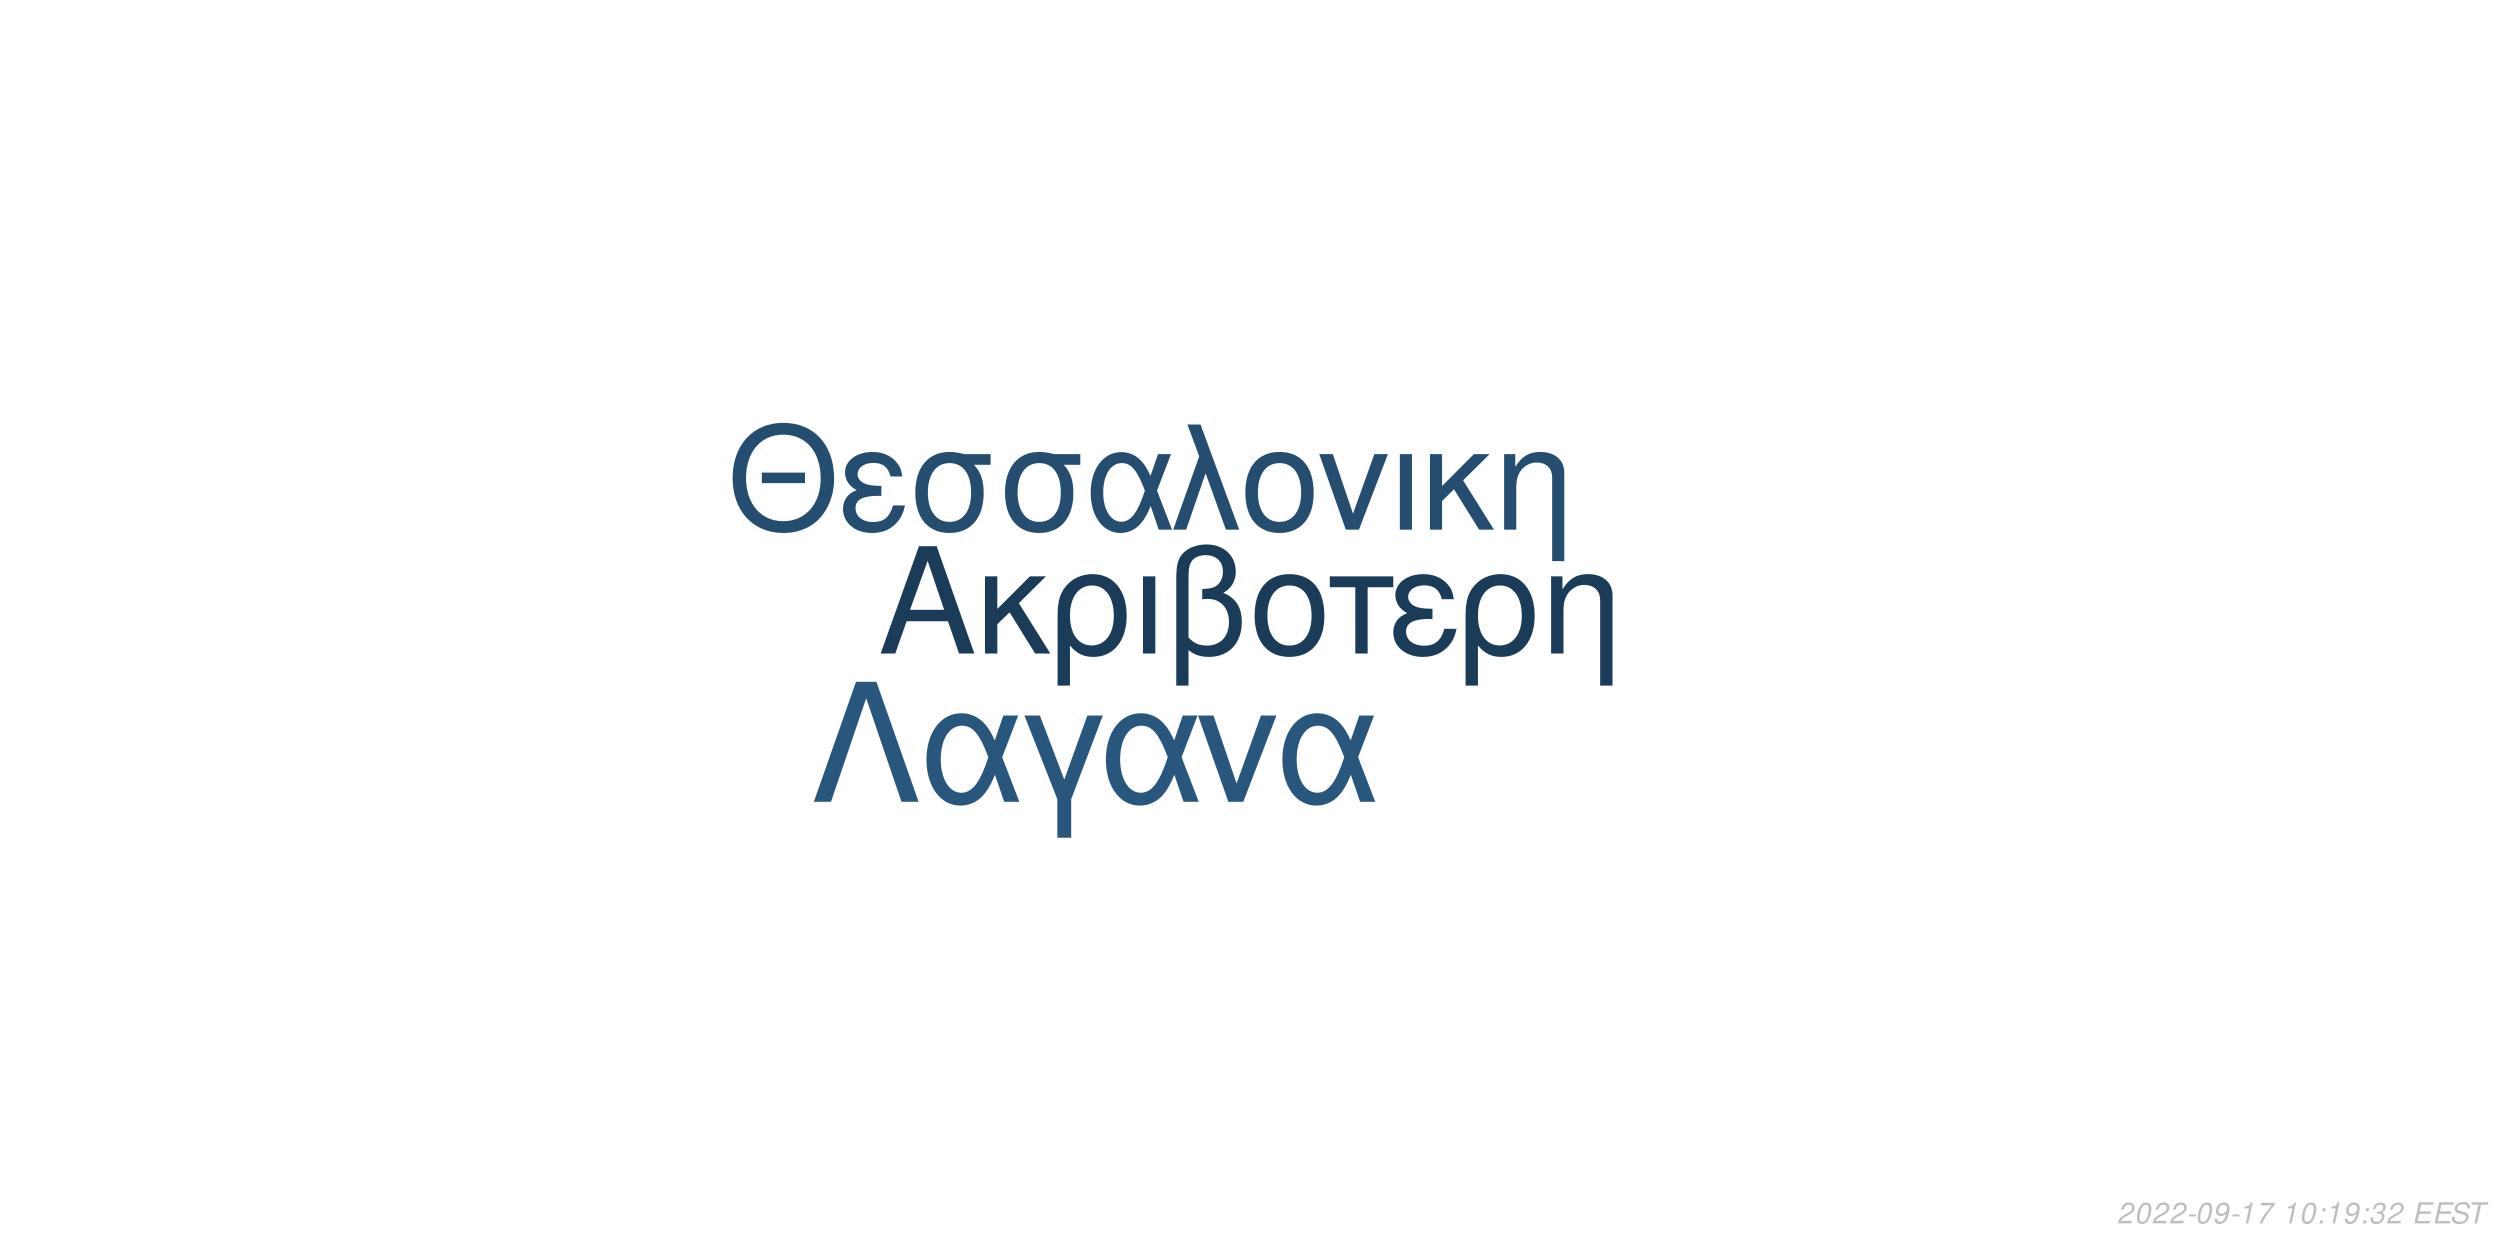
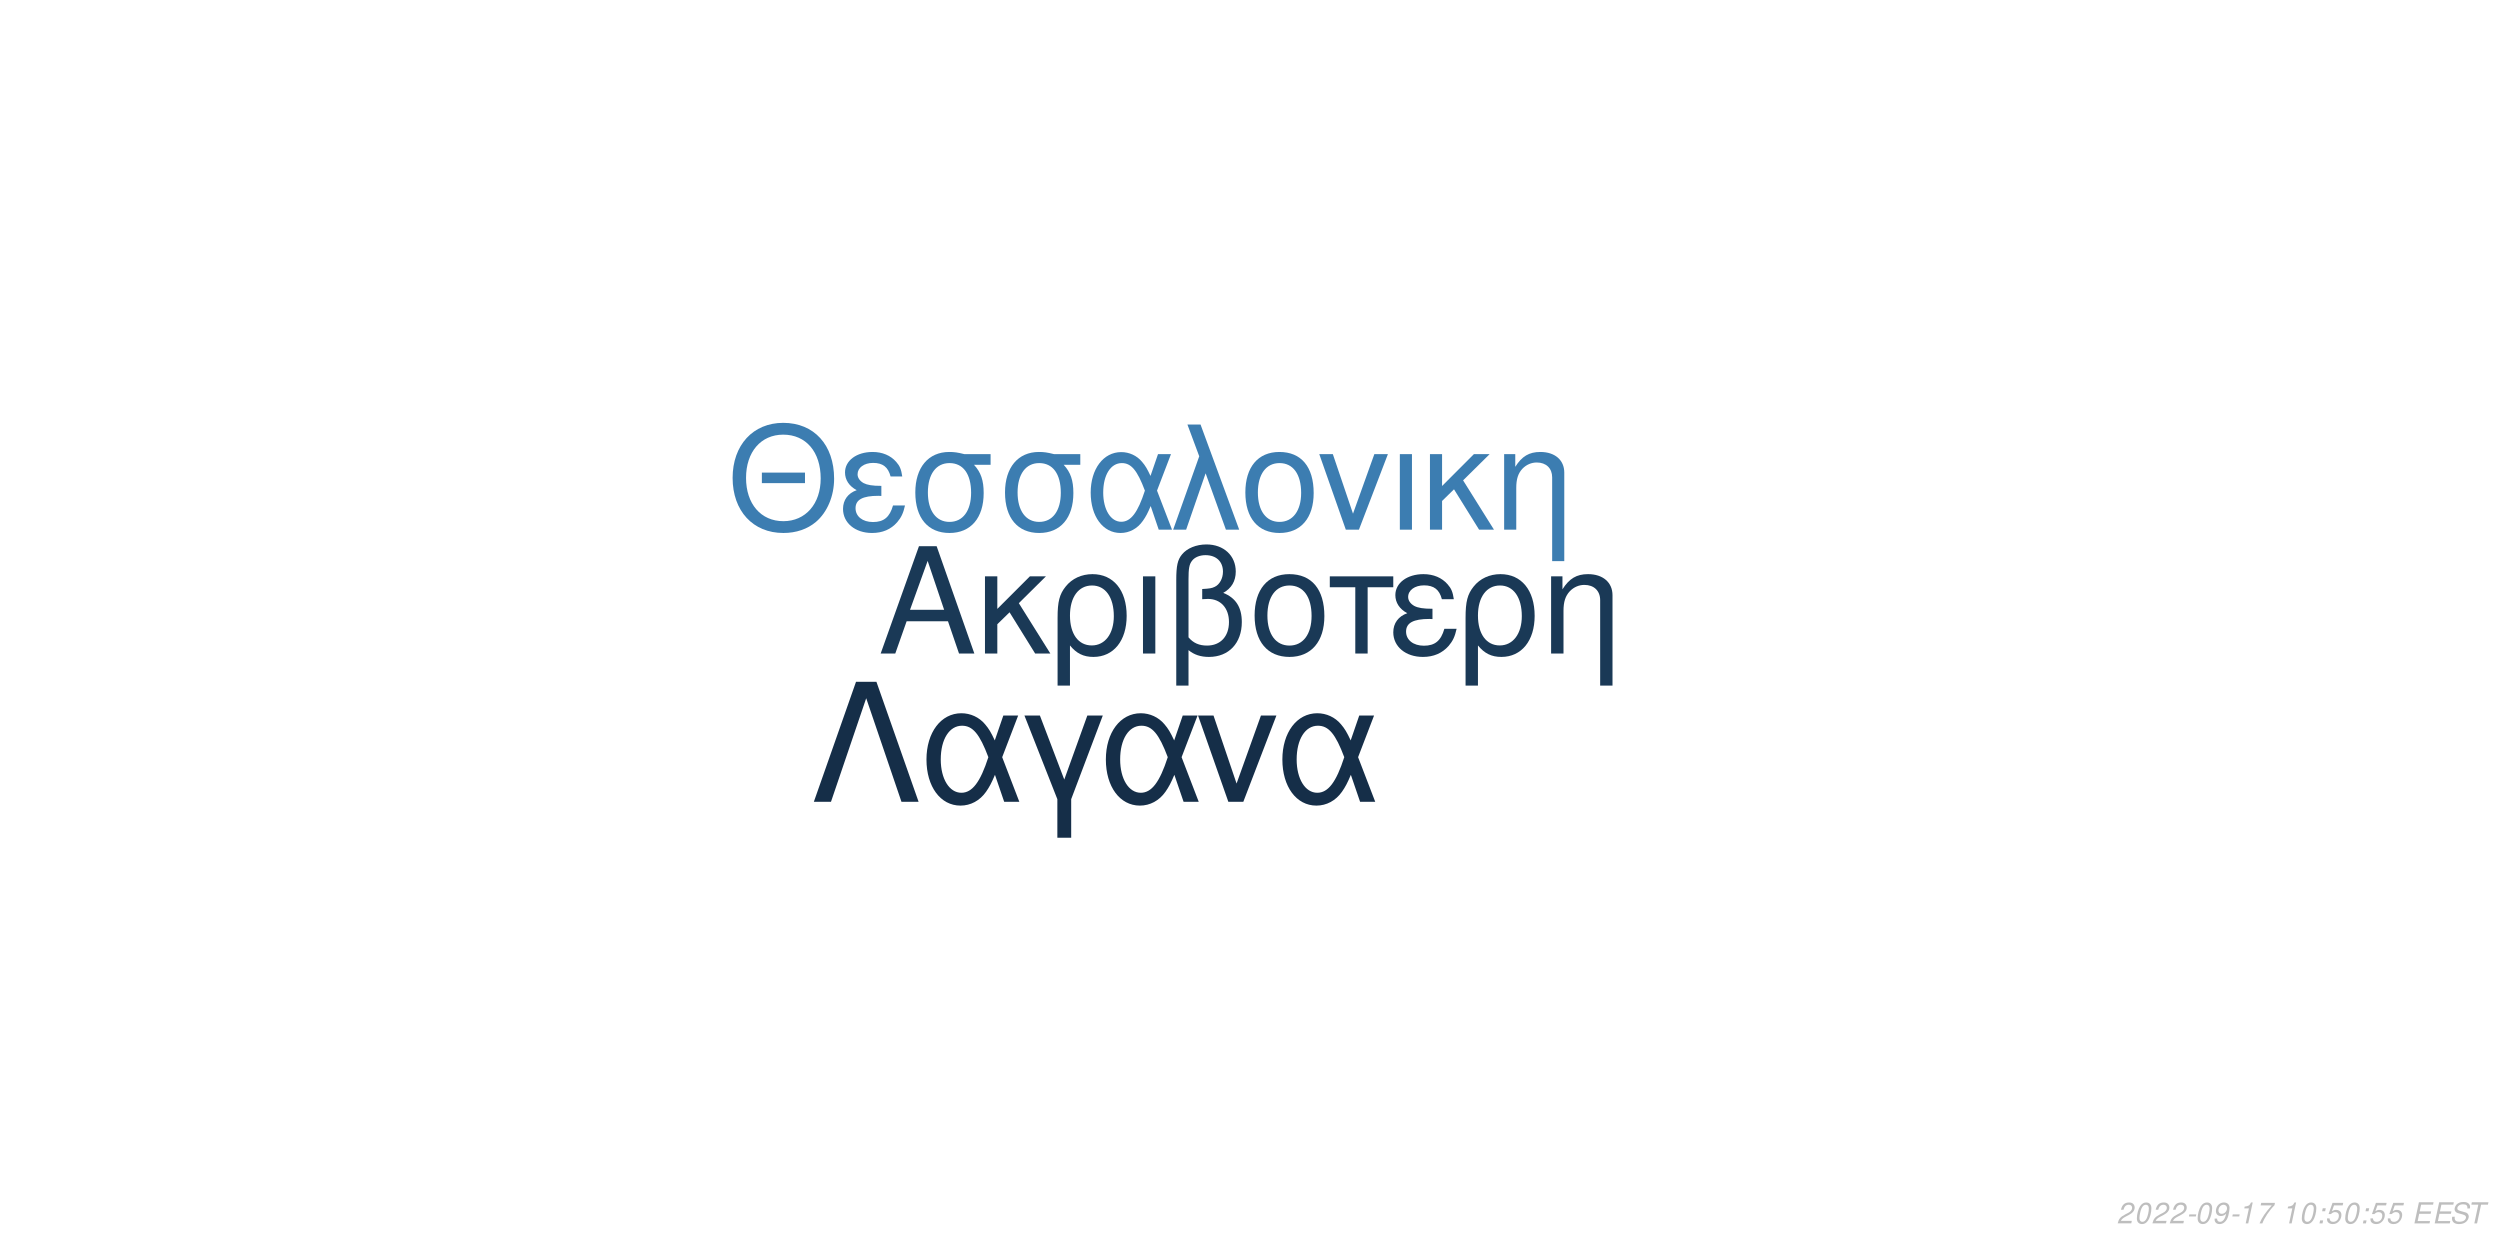
<svg xmlns="http://www.w3.org/2000/svg" xmlns:xlink="http://www.w3.org/1999/xlink" width="864pt" height="432pt" viewBox="0 0 864 432" version="1.1">
  <defs>
    <g>
      <symbol overflow="visible" id="glyph0-0">
        <path style="stroke:none;" d="" />
      </symbol>
      <symbol overflow="visible" id="glyph0-1">
        <path style="stroke:none;" d="M 24.125 -11.141 L 27.938 0 L 33.234 0 L 20.203 -37.094 L 14.094 -37.094 L 0.859 0 L 5.906 0 L 9.828 -11.141 Z M 22.797 -15.109 L 11 -15.109 L 17.094 -32.016 Z M 22.797 -15.109 " />
      </symbol>
      <symbol overflow="visible" id="glyph0-2">
        <path style="stroke:none;" d="M 7.172 -15.422 L 7.172 -26.672 L 2.906 -26.672 L 2.906 0 L 7.172 0 L 7.172 -10.125 L 11.406 -14.25 L 20.25 0 L 25.5 0 L 14.609 -17.406 L 23.969 -26.672 L 18.422 -26.672 Z M 7.172 -15.422 " />
      </symbol>
      <symbol overflow="visible" id="glyph0-3">
        <path style="stroke:none;" d="M 3 11.094 L 7.281 11.094 L 7.281 -2.797 C 9.516 -0.047 11.953 1.172 15.375 1.172 C 22.344 1.172 26.875 -4.422 26.875 -13.031 C 26.875 -21.891 22.297 -27.438 15.062 -27.438 C 11.297 -27.438 7.984 -25.906 5.797 -23.156 C 3.672 -20.516 3 -17.969 3 -12.359 Z M 14.906 -23.516 C 19.547 -23.516 22.438 -19.438 22.438 -12.922 C 22.438 -6.812 19.391 -2.797 14.812 -2.797 C 10.172 -2.797 7.281 -6.766 7.281 -13.125 C 7.281 -19.484 10.234 -23.516 14.906 -23.516 Z M 14.906 -23.516 " />
      </symbol>
      <symbol overflow="visible" id="glyph0-4">
        <path style="stroke:none;" d="M 3.516 0 L 7.781 0 L 7.781 -26.672 L 3.516 -26.672 Z M 3.516 0 " />
      </symbol>
      <symbol overflow="visible" id="glyph0-5">
        <path style="stroke:none;" d="M 4.016 11.094 L 8.25 11.094 L 8.25 -1.172 C 10.172 0.406 12.422 1.172 15.312 1.172 C 22.188 1.172 26.672 -3.609 26.672 -10.891 C 26.672 -15.984 24.578 -19.234 20.25 -20.969 C 23.109 -22.547 24.578 -25.031 24.578 -28.344 C 24.578 -33.844 20.406 -37.703 14.453 -37.703 C 10.938 -37.703 7.734 -36.391 6 -34.25 C 4.484 -32.422 4.016 -30.328 4.016 -25.391 Z M 8.25 -25.656 C 8.25 -29.359 8.5 -30.844 9.469 -32.062 C 10.375 -33.281 12.156 -34 14.094 -34 C 17.812 -34 20.156 -31.812 20.156 -28.297 C 20.156 -25.953 18.984 -23.812 17.297 -23.047 C 16.281 -22.547 15.469 -22.438 12.984 -22.297 L 12.984 -18.781 C 13.734 -18.828 14.344 -18.875 14.969 -18.875 C 19.344 -18.875 22.234 -15.719 22.234 -10.891 C 22.234 -5.906 19.281 -2.75 14.656 -2.75 C 11.953 -2.75 9.922 -3.609 8.25 -5.594 Z M 8.25 -25.656 " />
      </symbol>
      <symbol overflow="visible" id="glyph0-6">
        <path style="stroke:none;" d="M 14.094 -27.438 C 6.562 -27.438 2.094 -22.094 2.094 -13.125 C 2.094 -4.125 6.562 1.172 14.141 1.172 C 21.672 1.172 26.203 -4.172 26.203 -12.922 C 26.203 -22.188 21.828 -27.438 14.094 -27.438 Z M 14.141 -23.516 C 18.938 -23.516 21.781 -19.594 21.781 -12.984 C 21.781 -6.672 18.828 -2.75 14.141 -2.75 C 9.422 -2.75 6.516 -6.672 6.516 -13.125 C 6.516 -19.594 9.422 -23.516 14.141 -23.516 Z M 14.141 -23.516 " />
      </symbol>
      <symbol overflow="visible" id="glyph0-7">
        <path style="stroke:none;" d="M 7.891 0 L 12.156 0 L 12.156 -22.906 L 21.016 -22.906 L 21.016 -26.672 L -0.922 -26.672 L -0.922 -22.906 L 7.891 -22.906 Z M 7.891 0 " />
      </symbol>
      <symbol overflow="visible" id="glyph0-8">
        <path style="stroke:none;" d="M 14.562 -15.469 C 11.344 -15.469 9.562 -15.781 8.297 -16.438 C 6.922 -17.203 6.156 -18.328 6.156 -19.547 C 6.156 -21.891 8.453 -23.562 11.656 -23.562 C 15.062 -23.562 16.953 -22.094 17.812 -18.781 L 21.938 -18.781 C 21.578 -21.266 21.062 -22.5 19.797 -23.922 C 17.812 -26.203 14.906 -27.438 11.453 -27.438 C 5.797 -27.438 1.734 -24.375 1.734 -20.203 C 1.734 -17.609 3.156 -15.375 5.859 -13.938 C 2.797 -12.875 1.016 -10.484 1.016 -7.328 C 1.016 -2.391 5.297 1.172 11.25 1.172 C 14.969 1.172 17.906 -0.109 20.156 -2.641 C 21.578 -4.328 22.297 -5.797 22.906 -8.547 L 18.672 -8.547 C 17.5 -4.422 15.422 -2.703 11.609 -2.703 C 7.938 -2.703 5.438 -4.688 5.438 -7.578 C 5.438 -10.578 7.938 -11.953 13.484 -11.953 C 13.641 -11.953 14.094 -11.953 14.562 -11.906 Z M 14.562 -15.469 " />
      </symbol>
      <symbol overflow="visible" id="glyph0-9">
        <path style="stroke:none;" d="M 3.562 -26.672 L 3.562 0 L 7.844 0 L 7.844 -14.703 C 7.844 -17.906 8.5 -19.891 10.031 -21.531 C 11.406 -22.953 13.188 -23.719 15.062 -23.719 C 18.375 -23.719 20.516 -21.672 20.516 -18.469 L 20.516 11.094 L 24.781 11.094 L 24.781 -20.156 C 24.781 -24.578 21.469 -27.438 16.328 -27.438 C 12.359 -27.438 9.828 -25.906 7.484 -22.188 L 7.484 -26.672 Z M 3.562 -26.672 " />
      </symbol>
      <symbol overflow="visible" id="glyph1-0">
        <path style="stroke:none;" d="" />
      </symbol>
      <symbol overflow="visible" id="glyph1-1">
        <path style="stroke:none;" d="M 26.859 -19.734 L 11.953 -19.734 L 11.953 -16.094 L 26.859 -16.094 Z M 19.328 -36.922 C 8.922 -36.922 1.844 -29.25 1.844 -17.891 C 1.844 -6.484 8.875 1.141 19.391 1.141 C 23.812 1.141 27.703 -0.203 30.641 -2.688 C 34.578 -6.031 36.922 -11.656 36.922 -17.594 C 36.922 -29.297 30 -36.922 19.328 -36.922 Z M 19.328 -32.844 C 27.203 -32.844 32.281 -26.906 32.281 -17.688 C 32.281 -8.922 27.062 -2.938 19.391 -2.938 C 11.609 -2.938 6.484 -8.922 6.484 -17.891 C 6.484 -26.859 11.609 -32.844 19.328 -32.844 Z M 19.328 -32.844 " />
      </symbol>
      <symbol overflow="visible" id="glyph1-2">
        <path style="stroke:none;" d="M 14.25 -15.141 C 11.109 -15.141 9.375 -15.453 8.125 -16.094 C 6.781 -16.844 6.031 -17.938 6.031 -19.141 C 6.031 -21.422 8.266 -23.078 11.406 -23.078 C 14.75 -23.078 16.594 -21.625 17.438 -18.391 L 21.469 -18.391 C 21.125 -20.828 20.625 -22.031 19.391 -23.422 C 17.438 -25.656 14.594 -26.859 11.219 -26.859 C 5.688 -26.859 1.688 -23.875 1.688 -19.781 C 1.688 -17.234 3.094 -15.047 5.734 -13.656 C 2.734 -12.609 1 -10.266 1 -7.172 C 1 -2.344 5.188 1.141 11.016 1.141 C 14.656 1.141 17.547 -0.094 19.734 -2.594 C 21.125 -4.234 21.828 -5.688 22.422 -8.375 L 18.281 -8.375 C 17.141 -4.328 15.094 -2.641 11.359 -2.641 C 7.766 -2.641 5.328 -4.578 5.328 -7.422 C 5.328 -10.359 7.766 -11.703 13.203 -11.703 C 13.359 -11.703 13.797 -11.703 14.25 -11.656 Z M 14.25 -15.141 " />
      </symbol>
      <symbol overflow="visible" id="glyph1-3">
        <path style="stroke:none;" d="M 29 -26.109 L 19.938 -26.109 C 17.594 -26.703 16.438 -26.859 14.703 -26.859 C 7.469 -26.859 2.984 -21.469 2.984 -12.859 C 2.984 -4.031 7.375 1.141 14.797 1.141 C 22.172 1.141 26.609 -4.078 26.609 -12.656 C 26.609 -17.047 25.656 -19.828 23.266 -22.422 L 29 -22.422 Z M 14.797 -23.016 C 19.531 -23.016 22.266 -19.234 22.266 -12.75 C 22.266 -6.531 19.438 -2.688 14.797 -2.688 C 10.172 -2.688 7.328 -6.531 7.328 -12.859 C 7.328 -19.188 10.172 -23.016 14.797 -23.016 Z M 14.797 -23.016 " />
      </symbol>
      <symbol overflow="visible" id="glyph1-4">
        <path style="stroke:none;" d="M 29.344 -26.109 L 24.859 -26.109 L 22.266 -18.578 C 21.125 -21.031 20.484 -22.125 19.328 -23.469 C 17.547 -25.609 14.906 -26.812 12.156 -26.812 C 5.984 -26.812 1.594 -20.984 1.594 -12.812 C 1.594 -4.578 5.828 1.141 11.906 1.141 C 14.953 1.141 17.734 -0.344 19.625 -3.047 C 20.672 -4.531 21.281 -5.688 22.328 -8.172 L 25.109 0 L 29.703 0 L 24.516 -13.5 Z M 20.328 -13.5 C 17.891 -5.922 15.453 -2.734 12.156 -2.734 C 8.516 -2.734 5.922 -6.922 5.922 -12.812 C 5.922 -18.938 8.516 -23.016 12.359 -23.016 C 15.594 -23.016 17.688 -20.531 20.328 -13.5 Z M 20.328 -13.5 " />
      </symbol>
      <symbol overflow="visible" id="glyph1-5">
        <path style="stroke:none;" d="M 1.094 0 L 5.578 0 L 12.312 -19.484 L 19.328 0 L 23.922 0 L 10.562 -36.328 L 6.031 -36.328 L 10.109 -25.359 Z M 1.094 0 " />
      </symbol>
      <symbol overflow="visible" id="glyph1-6">
        <path style="stroke:none;" d="M 13.797 -26.859 C 6.422 -26.859 2.047 -21.625 2.047 -12.859 C 2.047 -4.031 6.422 1.141 13.859 1.141 C 21.234 1.141 25.656 -4.078 25.656 -12.656 C 25.656 -21.719 21.375 -26.859 13.797 -26.859 Z M 13.859 -23.016 C 18.531 -23.016 21.328 -19.188 21.328 -12.703 C 21.328 -6.531 18.438 -2.688 13.859 -2.688 C 9.219 -2.688 6.375 -6.531 6.375 -12.859 C 6.375 -19.188 9.219 -23.016 13.859 -23.016 Z M 13.859 -23.016 " />
      </symbol>
      <symbol overflow="visible" id="glyph1-7">
        <path style="stroke:none;" d="M 14.297 0 L 24.312 -26.109 L 19.625 -26.109 L 12.25 -5.531 L 5.281 -26.109 L 0.594 -26.109 L 9.766 0 Z M 14.297 0 " />
      </symbol>
      <symbol overflow="visible" id="glyph1-8">
        <path style="stroke:none;" d="M 3.438 0 L 7.625 0 L 7.625 -26.109 L 3.438 -26.109 Z M 3.438 0 " />
      </symbol>
      <symbol overflow="visible" id="glyph1-9">
        <path style="stroke:none;" d="M 7.031 -15.094 L 7.031 -26.109 L 2.844 -26.109 L 2.844 0 L 7.031 0 L 7.031 -9.922 L 11.156 -13.953 L 19.828 0 L 24.969 0 L 14.297 -17.047 L 23.469 -26.109 L 18.031 -26.109 Z M 7.031 -15.094 " />
      </symbol>
      <symbol overflow="visible" id="glyph1-10">
        <path style="stroke:none;" d="M 3.484 -26.109 L 3.484 0 L 7.672 0 L 7.672 -14.406 C 7.672 -17.547 8.328 -19.484 9.812 -21.078 C 11.156 -22.469 12.906 -23.219 14.75 -23.219 C 17.984 -23.219 20.078 -21.234 20.078 -18.094 L 20.078 10.859 L 24.266 10.859 L 24.266 -19.734 C 24.266 -24.062 21.031 -26.859 16 -26.859 C 12.109 -26.859 9.609 -25.359 7.328 -21.719 L 7.328 -26.109 Z M 3.484 -26.109 " />
      </symbol>
      <symbol overflow="visible" id="glyph2-0">
        <path style="stroke:none;" d="" />
      </symbol>
      <symbol overflow="visible" id="glyph2-1">
        <path style="stroke:none;" d="M 22.531 -41.484 L 15.484 -41.484 L 0.906 0 L 6.828 0 L 19 -35.797 L 31.188 0 L 37.109 0 Z M 22.531 -41.484 " />
      </symbol>
      <symbol overflow="visible" id="glyph2-2">
        <path style="stroke:none;" d="M 33.516 -29.812 L 28.391 -29.812 L 25.438 -21.219 C 24.125 -24.016 23.391 -25.266 22.078 -26.797 C 20.031 -29.25 17.016 -30.609 13.891 -30.609 C 6.828 -30.609 1.828 -23.953 1.828 -14.625 C 1.828 -5.234 6.656 1.312 13.594 1.312 C 17.078 1.312 20.266 -0.391 22.422 -3.469 C 23.609 -5.172 24.297 -6.484 25.5 -9.328 L 28.688 0 L 33.922 0 L 28 -15.422 Z M 23.219 -15.422 C 20.422 -6.766 17.641 -3.125 13.891 -3.125 C 9.734 -3.125 6.766 -7.906 6.766 -14.625 C 6.766 -21.625 9.734 -26.297 14.109 -26.297 C 17.812 -26.297 20.203 -23.453 23.219 -15.422 Z M 23.219 -15.422 " />
      </symbol>
      <symbol overflow="visible" id="glyph2-3">
        <path style="stroke:none;" d="M 12.062 12.406 L 16.844 12.406 L 16.844 -0.906 L 27.766 -29.812 L 22.422 -29.812 L 14.453 -7.688 L 6.031 -29.812 L 0.688 -29.812 L 12.062 -0.906 Z M 12.062 12.406 " />
      </symbol>
      <symbol overflow="visible" id="glyph2-4">
        <path style="stroke:none;" d="M 16.328 0 L 27.766 -29.812 L 22.422 -29.812 L 14 -6.312 L 6.031 -29.812 L 0.688 -29.812 L 11.156 0 Z M 16.328 0 " />
      </symbol>
      <symbol overflow="visible" id="glyph3-0">
        <path style="stroke:none;" d="" />
      </symbol>
      <symbol overflow="visible" id="glyph3-1">
        <path style="stroke:none;" d="M 5.234 -0.875 L 1.469 -0.875 C 1.641 -1.375 2.203 -1.891 3.109 -2.344 L 4.234 -2.938 C 5.562 -3.625 6.219 -4.469 6.219 -5.484 C 6.219 -5.938 6.062 -6.359 5.797 -6.656 C 5.469 -7.047 4.984 -7.234 4.312 -7.234 C 2.766 -7.234 1.891 -6.453 1.484 -4.734 L 2.375 -4.734 C 2.484 -5.188 2.609 -5.484 2.797 -5.75 C 3.094 -6.203 3.609 -6.453 4.188 -6.453 C 4.891 -6.453 5.344 -6.031 5.344 -5.375 C 5.344 -4.703 4.859 -4.094 4.016 -3.656 L 2.984 -3.125 C 1.234 -2.188 0.797 -1.656 0.344 -0.016 L 5.047 -0.016 Z M 5.234 -0.875 " />
      </symbol>
      <symbol overflow="visible" id="glyph3-2">
        <path style="stroke:none;" d="M 4.203 -7.234 C 3.375 -7.234 2.688 -6.812 2.125 -5.984 C 1.484 -5.047 0.984 -3.188 0.984 -1.734 C 0.984 -1.109 1.172 -0.562 1.484 -0.266 C 1.797 0.047 2.281 0.234 2.766 0.234 C 3.625 0.234 4.281 -0.156 4.859 -1.016 C 5.516 -1.953 6 -3.797 6 -5.266 C 6 -6.5 5.328 -7.234 4.203 -7.234 Z M 4.094 -6.453 C 4.734 -6.453 5.125 -5.984 5.125 -5.156 C 5.125 -4.203 4.781 -2.625 4.406 -1.812 C 3.984 -0.938 3.516 -0.547 2.875 -0.547 C 2.25 -0.547 1.875 -1.031 1.875 -1.828 C 1.875 -2.797 2.203 -4.344 2.594 -5.203 C 2.984 -6.047 3.453 -6.453 4.094 -6.453 Z M 4.094 -6.453 " />
      </symbol>
      <symbol overflow="visible" id="glyph3-3">
        <path style="stroke:none;" d="M 3.516 -3.125 L 1.125 -3.125 L 0.969 -2.406 L 3.359 -2.406 Z M 3.516 -3.125 " />
      </symbol>
      <symbol overflow="visible" id="glyph3-4">
        <path style="stroke:none;" d="M 0.844 -1.656 C 0.844 -1.547 0.844 -1.438 0.844 -1.375 C 0.844 -0.406 1.531 0.234 2.578 0.234 C 3.203 0.234 3.766 0.016 4.297 -0.438 C 4.938 -1 5.312 -1.656 5.594 -2.719 C 5.844 -3.672 6.016 -4.766 6.016 -5.375 C 6.016 -5.844 5.844 -6.328 5.547 -6.656 C 5.203 -7.031 4.703 -7.234 4.062 -7.234 C 2.516 -7.234 1.297 -5.938 1.297 -4.266 C 1.297 -3.203 1.984 -2.547 3.047 -2.547 C 3.484 -2.547 3.953 -2.672 4.281 -2.891 C 4.406 -2.984 4.547 -3.078 4.828 -3.344 C 4.438 -1.484 3.703 -0.547 2.703 -0.547 C 2.109 -0.547 1.719 -0.938 1.719 -1.547 L 1.719 -1.656 Z M 3.953 -6.453 C 4.625 -6.453 5.141 -5.953 5.141 -5.281 C 5.141 -4.188 4.312 -3.312 3.297 -3.312 C 2.594 -3.312 2.172 -3.734 2.172 -4.453 C 2.172 -5.562 2.984 -6.453 3.953 -6.453 Z M 3.953 -6.453 " />
      </symbol>
      <symbol overflow="visible" id="glyph3-5">
        <path style="stroke:none;" d="M 3.703 -5.188 L 2.594 0 L 3.469 0 L 5.016 -7.234 L 4.438 -7.234 C 3.906 -6.156 3.688 -6.016 2.234 -5.812 L 2.109 -5.188 Z M 3.703 -5.188 " />
      </symbol>
      <symbol overflow="visible" id="glyph3-6">
        <path style="stroke:none;" d="M 6.703 -7.094 L 1.953 -7.094 L 1.766 -6.219 L 5.594 -6.219 C 3.344 -3.688 2.266 -2.109 1.375 0 L 2.344 0 C 3.031 -1.906 4.828 -4.594 6.547 -6.281 Z M 6.703 -7.094 " />
      </symbol>
      <symbol overflow="visible" id="glyph3-7">
        <path style="stroke:none;" d="" />
      </symbol>
      <symbol overflow="visible" id="glyph3-8">
        <path style="stroke:none;" d="M 2.359 -1.031 L 1.312 -1.031 L 1.094 0 L 2.141 0 Z M 3.266 -5.234 L 2.219 -5.234 L 2 -4.203 L 3.047 -4.203 Z M 3.266 -5.234 " />
      </symbol>
      <symbol overflow="visible" id="glyph3-9">
-         <path style="stroke:none;" d="M 2.922 -3.312 C 3.125 -3.344 3.234 -3.344 3.375 -3.344 C 4.203 -3.344 4.688 -3 4.688 -2.406 C 4.688 -1.312 3.906 -0.547 2.781 -0.547 C 2.047 -0.547 1.594 -0.938 1.594 -1.562 C 1.594 -1.719 1.609 -1.844 1.656 -2.094 L 0.766 -2.094 C 0.734 -1.797 0.719 -1.641 0.719 -1.469 C 0.719 -0.375 1.406 0.234 2.641 0.234 C 3.547 0.234 4.297 -0.078 4.812 -0.656 C 5.266 -1.156 5.562 -1.875 5.562 -2.547 C 5.562 -3.125 5.344 -3.453 4.797 -3.734 C 5.641 -4.234 6.016 -4.844 6.016 -5.734 C 6.016 -6.656 5.312 -7.234 4.203 -7.234 C 3.375 -7.234 2.672 -6.938 2.188 -6.375 C 1.891 -6.031 1.703 -5.641 1.516 -4.906 L 2.391 -4.906 C 2.5 -5.359 2.594 -5.594 2.734 -5.812 C 3.047 -6.234 3.516 -6.453 4.078 -6.453 C 4.734 -6.453 5.141 -6.125 5.141 -5.578 C 5.141 -5.188 5.016 -4.797 4.797 -4.547 C 4.516 -4.234 4 -4.062 3.266 -4.062 L 3.078 -4.062 Z M 2.922 -3.312 " />
+         <path style="stroke:none;" d="M 6.297 -7.094 L 2.594 -7.094 L 1.234 -3.234 L 2.047 -3.234 C 2.656 -3.766 2.938 -3.906 3.531 -3.906 C 4.328 -3.906 4.797 -3.453 4.797 -2.688 C 4.797 -1.438 3.969 -0.547 2.828 -0.547 C 2.031 -0.547 1.609 -0.938 1.578 -1.734 L 0.703 -1.734 L 0.703 -1.516 C 0.703 -0.938 0.844 -0.547 1.188 -0.266 C 1.562 0.062 2.078 0.234 2.703 0.234 C 3.656 0.234 4.391 -0.156 4.984 -0.922 C 5.422 -1.5 5.672 -2.234 5.672 -2.953 C 5.672 -4 4.938 -4.672 3.812 -4.672 C 3.328 -4.672 2.906 -4.547 2.406 -4.234 L 3.109 -6.219 L 6.109 -6.219 Z M 6.297 -7.094 " />
      </symbol>
      <symbol overflow="visible" id="glyph3-10">
        <path style="stroke:none;" d="M 2.547 -3.312 L 6.5 -3.312 L 6.688 -4.141 L 2.719 -4.141 L 3.219 -6.469 L 7.344 -6.469 L 7.516 -7.297 L 2.453 -7.297 L 0.906 0 L 6.125 0 L 6.297 -0.812 L 2.016 -0.812 Z M 2.547 -3.312 " />
      </symbol>
      <symbol overflow="visible" id="glyph3-11">
        <path style="stroke:none;" d="M 7.062 -5.156 C 7.125 -5.438 7.141 -5.562 7.141 -5.703 C 7.141 -6.156 6.938 -6.594 6.594 -6.891 C 6.188 -7.25 5.656 -7.406 4.875 -7.406 C 3.844 -7.406 3.047 -7.125 2.5 -6.562 C 2.094 -6.141 1.781 -5.438 1.781 -4.922 C 1.781 -4.297 2.219 -3.766 2.891 -3.562 L 4.594 -3.094 C 5.406 -2.859 5.734 -2.578 5.734 -2.094 C 5.734 -1.781 5.547 -1.406 5.266 -1.141 C 4.844 -0.766 4.266 -0.578 3.453 -0.578 C 2.328 -0.578 1.812 -0.984 1.812 -1.906 C 1.812 -2.047 1.812 -2.125 1.844 -2.312 L 0.984 -2.312 C 0.906 -2.062 0.891 -1.906 0.891 -1.688 C 0.891 -0.484 1.797 0.234 3.297 0.234 C 4.359 0.234 5.234 -0.062 5.812 -0.609 C 6.344 -1.078 6.688 -1.797 6.688 -2.375 C 6.688 -2.641 6.609 -2.906 6.453 -3.156 C 6.234 -3.5 5.938 -3.703 5.469 -3.828 L 3.75 -4.312 C 2.984 -4.547 2.734 -4.734 2.734 -5.188 C 2.734 -5.547 2.875 -5.844 3.188 -6.109 C 3.547 -6.438 4.031 -6.594 4.703 -6.594 C 5.266 -6.594 5.688 -6.484 5.906 -6.297 C 6.094 -6.125 6.219 -5.797 6.219 -5.516 C 6.219 -5.422 6.203 -5.344 6.188 -5.156 Z M 7.062 -5.156 " />
      </symbol>
      <symbol overflow="visible" id="glyph3-12">
        <path style="stroke:none;" d="M 4.938 -6.469 L 7.312 -6.469 L 7.484 -7.297 L 1.75 -7.297 L 1.578 -6.469 L 3.984 -6.469 L 2.609 0 L 3.547 0 Z M 4.938 -6.469 " />
      </symbol>
    </g>
  </defs>
  <g id="surface1">
    <rect x="0" y="0" width="864" height="432" style="fill:rgb(100%,100%,100%);fill-opacity:1;stroke:none;" />
-     <g style="fill:rgb(10.588%,23.529%,34.902%);fill-opacity:1;">
+     <g style="fill:rgb(10.196%,22.353%,33.725%);fill-opacity:1;">
      <use xlink:href="#glyph0-1" x="303.5" y="225.861" />
      <use xlink:href="#glyph0-2" x="337.5" y="225.861" />
      <use xlink:href="#glyph0-3" x="362.5" y="225.861" />
      <use xlink:href="#glyph0-4" x="391.5" y="225.861" />
      <use xlink:href="#glyph0-5" x="402.5" y="225.861" />
      <use xlink:href="#glyph0-6" x="431.5" y="225.861" />
      <use xlink:href="#glyph0-7" x="460.5" y="225.861" />
      <use xlink:href="#glyph0-8" x="480.5" y="225.861" />
      <use xlink:href="#glyph0-3" x="503.5" y="225.861" />
      <use xlink:href="#glyph0-9" x="532.5" y="225.861" />
    </g>
-     <g style="fill:rgb(14.118%,30.196%,43.922%);fill-opacity:1;">
+     <g style="fill:rgb(23.529%,49.02%,69.412%);fill-opacity:1;">
      <use xlink:href="#glyph1-1" x="251.348" y="183.058" />
      <use xlink:href="#glyph1-2" x="290.348" y="183.058" />
      <use xlink:href="#glyph1-3" x="313.348" y="183.058" />
      <use xlink:href="#glyph1-3" x="344.348" y="183.058" />
      <use xlink:href="#glyph1-4" x="375.348" y="183.058" />
      <use xlink:href="#glyph1-5" x="404.348" y="183.058" />
      <use xlink:href="#glyph1-6" x="428.348" y="183.058" />
      <use xlink:href="#glyph1-7" x="455.348" y="183.058" />
      <use xlink:href="#glyph1-8" x="480.348" y="183.058" />
      <use xlink:href="#glyph1-9" x="491.348" y="183.058" />
      <use xlink:href="#glyph1-10" x="516.348" y="183.058" />
    </g>
-     <g style="fill:rgb(16.078%,33.725%,49.02%);fill-opacity:1;">
+     <g style="fill:rgb(8.235%,18.039%,28.235%);fill-opacity:1;">
      <use xlink:href="#glyph2-1" x="280.359" y="277.105" />
      <use xlink:href="#glyph2-2" x="318.359" y="277.105" />
      <use xlink:href="#glyph2-3" x="353.359" y="277.105" />
      <use xlink:href="#glyph2-2" x="380.359" y="277.105" />
      <use xlink:href="#glyph2-4" x="413.359" y="277.105" />
      <use xlink:href="#glyph2-2" x="441.359" y="277.105" />
    </g>
    <g style="fill:rgb(74.51%,74.51%,74.51%);fill-opacity:1;">
      <use xlink:href="#glyph3-1" x="731.52" y="422.81" />
      <use xlink:href="#glyph3-2" x="737.52" y="422.81" />
      <use xlink:href="#glyph3-1" x="743.52" y="422.81" />
      <use xlink:href="#glyph3-1" x="749.52" y="422.81" />
      <use xlink:href="#glyph3-3" x="755.52" y="422.81" />
      <use xlink:href="#glyph3-2" x="758.52" y="422.81" />
      <use xlink:href="#glyph3-4" x="764.52" y="422.81" />
      <use xlink:href="#glyph3-3" x="770.52" y="422.81" />
      <use xlink:href="#glyph3-5" x="773.52" y="422.81" />
      <use xlink:href="#glyph3-6" x="779.52" y="422.81" />
      <use xlink:href="#glyph3-7" x="785.52" y="422.81" />
      <use xlink:href="#glyph3-5" x="788.52" y="422.81" />
      <use xlink:href="#glyph3-2" x="794.52" y="422.81" />
      <use xlink:href="#glyph3-8" x="800.52" y="422.81" />
-       <use xlink:href="#glyph3-5" x="803.52" y="422.81" />
-       <use xlink:href="#glyph3-4" x="809.52" y="422.81" />
+       <use xlink:href="#glyph3-9" x="803.52" y="422.81" />
+       <use xlink:href="#glyph3-2" x="809.52" y="422.81" />
      <use xlink:href="#glyph3-8" x="815.52" y="422.81" />
      <use xlink:href="#glyph3-9" x="818.52" y="422.81" />
-       <use xlink:href="#glyph3-1" x="824.52" y="422.81" />
+       <use xlink:href="#glyph3-9" x="824.52" y="422.81" />
      <use xlink:href="#glyph3-7" x="830.52" y="422.81" />
      <use xlink:href="#glyph3-10" x="833.52" y="422.81" />
      <use xlink:href="#glyph3-10" x="840.52" y="422.81" />
      <use xlink:href="#glyph3-11" x="846.52" y="422.81" />
      <use xlink:href="#glyph3-12" x="852.52" y="422.81" />
    </g>
  </g>
</svg>
